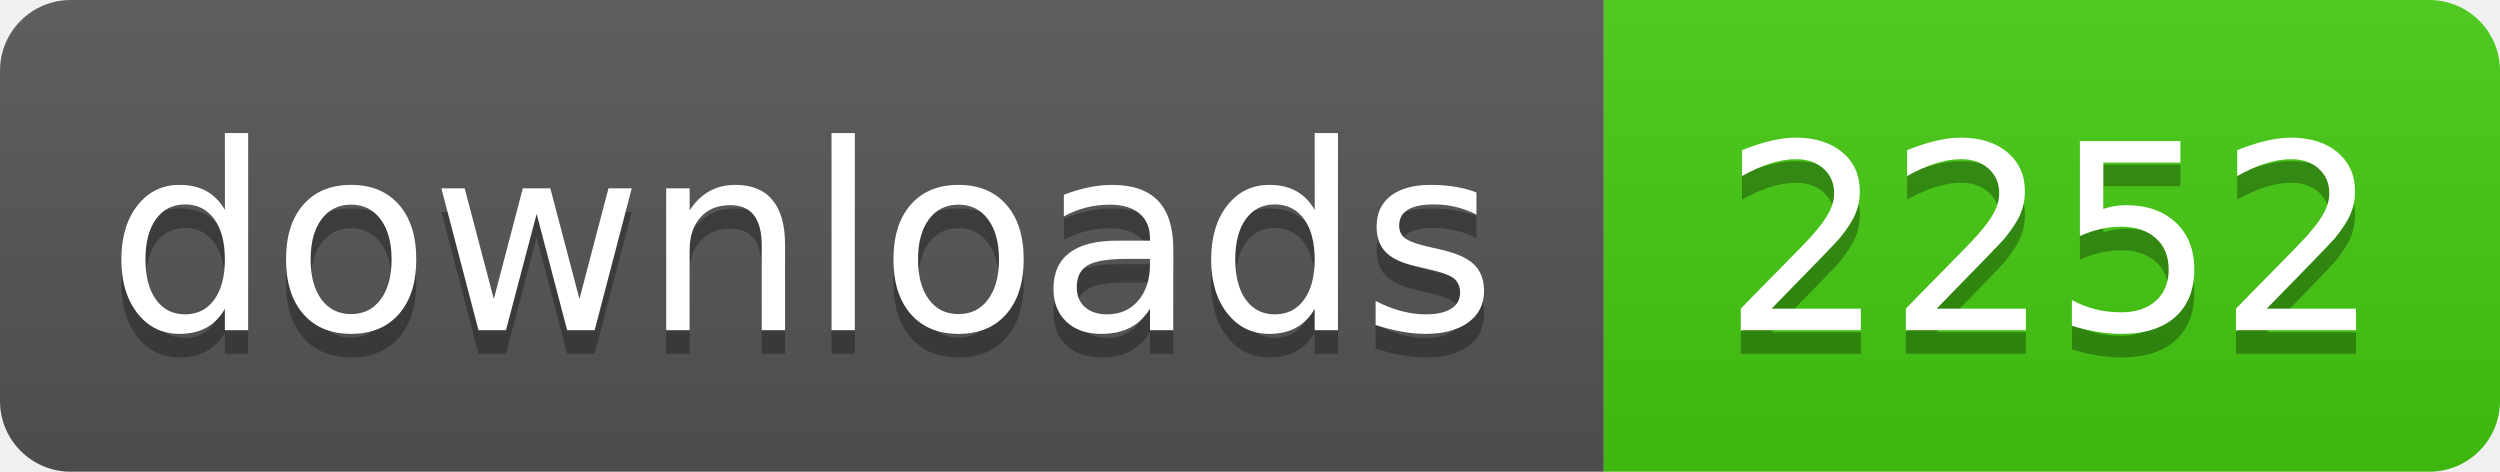
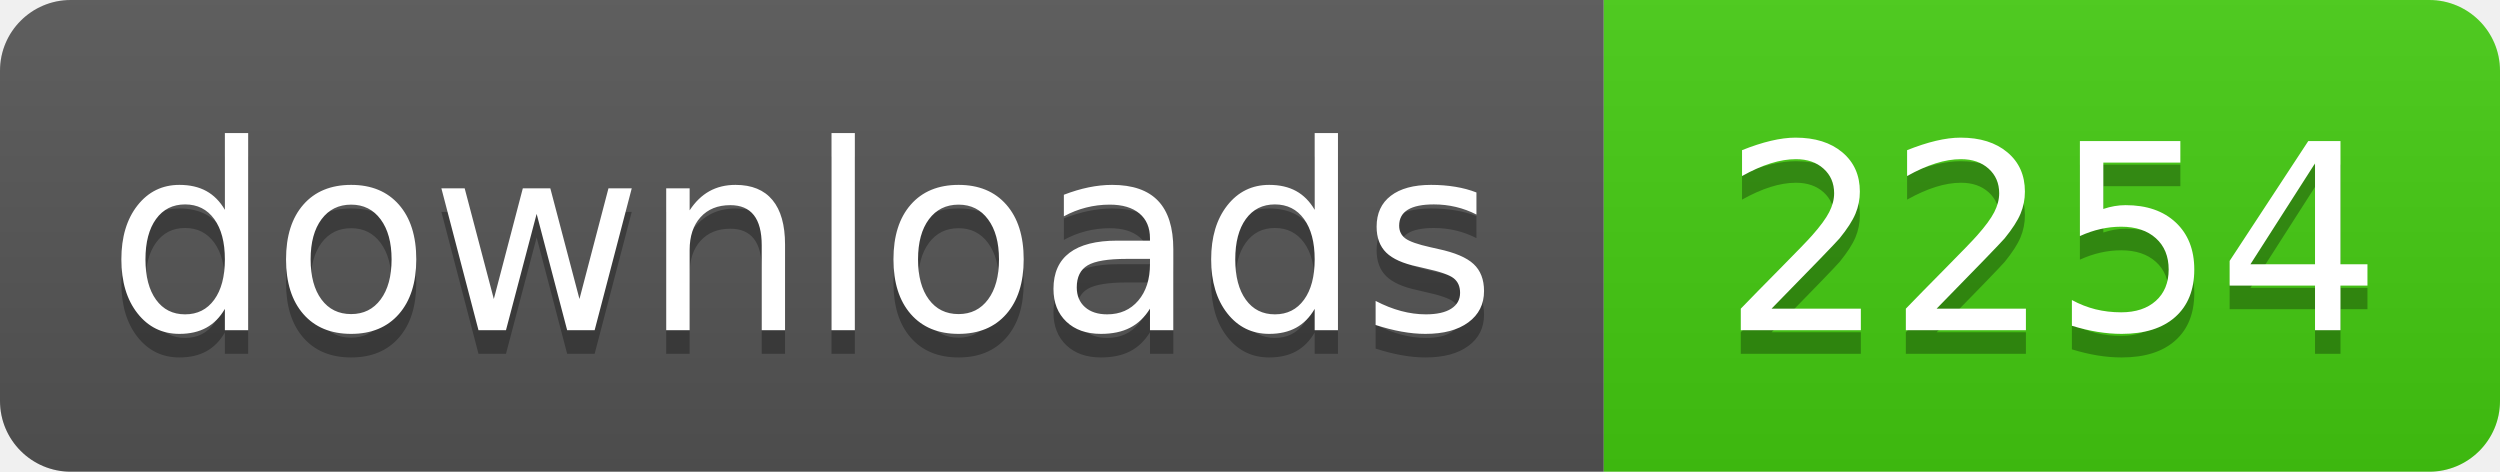
- <svg xmlns="http://www.w3.org/2000/svg" width="106" height="20" role="img" aria-label="downloads: 2252">
+ <svg xmlns="http://www.w3.org/2000/svg" width="106" height="20" role="img" aria-label="downloads: 2254">
  <linearGradient id="s" x2="0" y2="100%">
    <stop offset="0" stop-color="#bbb" stop-opacity=".1" />
    <stop offset="1" stop-opacity=".1" />
  </linearGradient>
  <clipPath id="r">
    <rect width="106" height="20" rx="3" fill="#fff" />
  </clipPath>
  <g clip-path="url(#r)">
    <rect width="68" height="20" fill="#555" />
    <rect x="68" width="38" height="20" fill="#4c1" />
    <rect width="106" height="20" fill="url(#s)" />
  </g>
  <g fill="#fff" text-anchor="middle" font-family="Verdana,Geneva,DejaVu Sans,sans-serif" text-rendering="geometricPrecision" font-size="110">
    <text aria-hidden="true" x="340" y="150" fill="#010101" fill-opacity=".3" transform="scale(.1)" textLength="560">downloads</text>
    <text x="340" y="140" transform="scale(.1)" fill="#fff" textLength="560">downloads</text>
-     <text aria-hidden="true" x="870" y="150" fill="#010101" fill-opacity=".3" transform="scale(.1)" textLength="260">2252</text>
-     <text x="870" y="140" transform="scale(.1)" fill="#fff" textLength="260">2252</text>
+     <text aria-hidden="true" x="870" y="150" fill="#010101" fill-opacity=".3" transform="scale(.1)" textLength="260">2254</text>
+     <text x="870" y="140" transform="scale(.1)" fill="#fff" textLength="260">2254</text>
  </g>
</svg>
